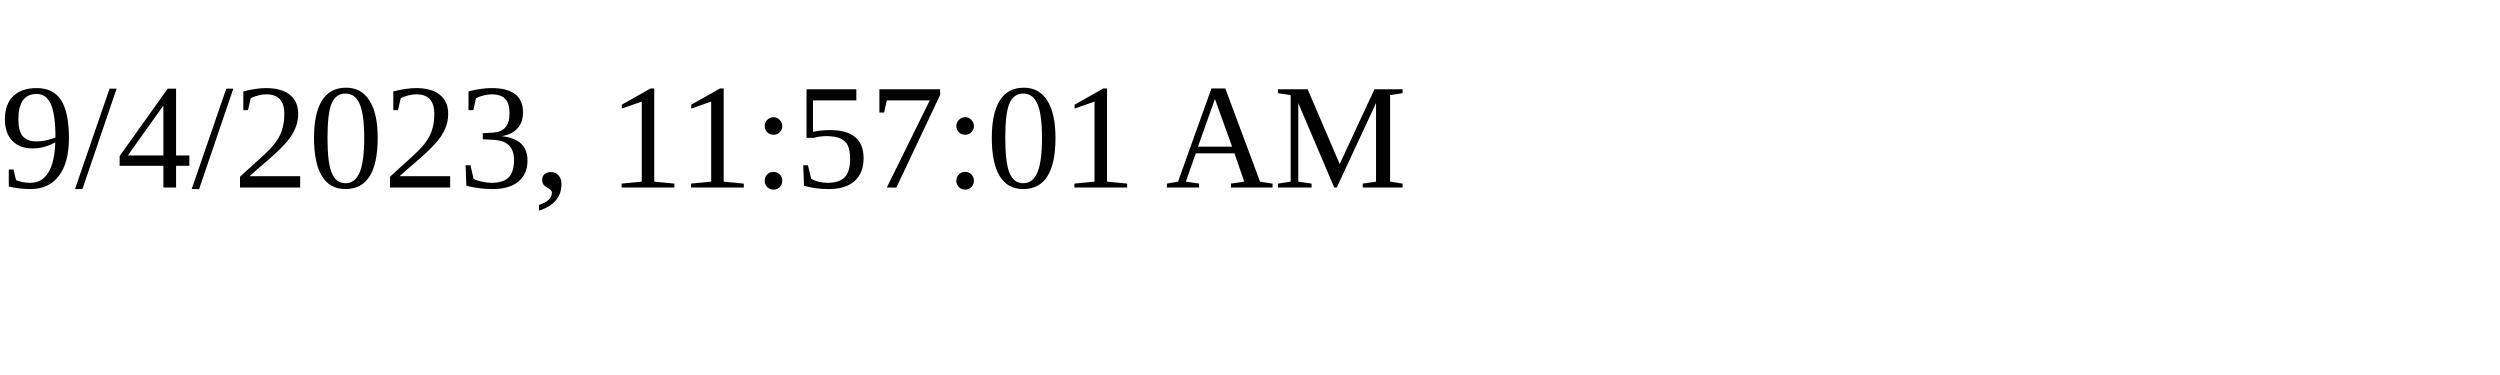
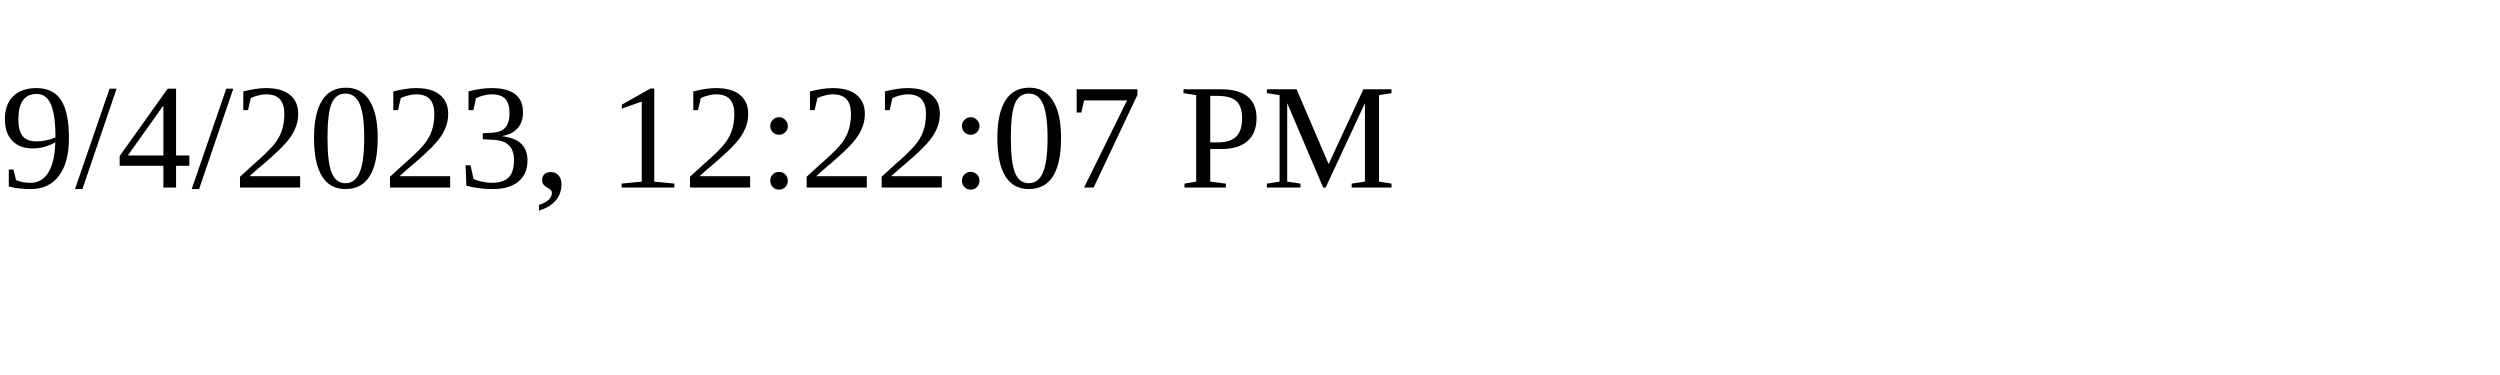
<svg xmlns="http://www.w3.org/2000/svg" height="30" width="200">
-   <text x="0" y="15">9/4/2023, 11:57:01 AM</text>
+   <text x="0" y="15">9/4/2023, 12:22:07 PM</text>
</svg>
